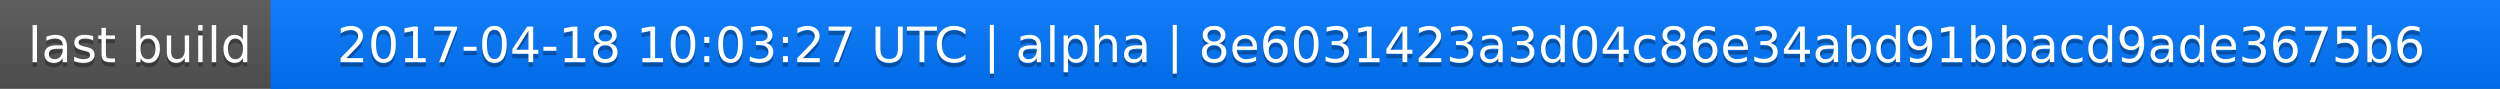
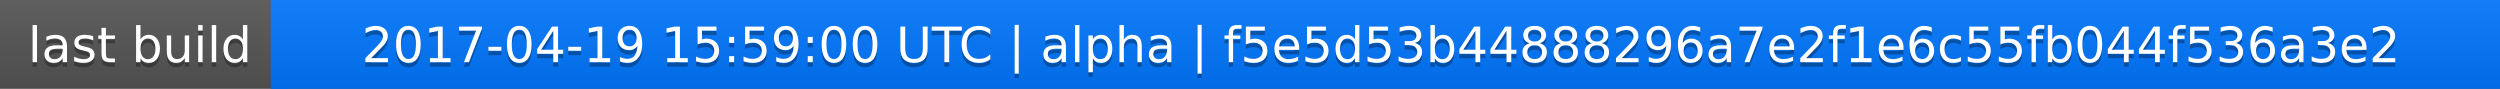
<svg xmlns="http://www.w3.org/2000/svg" width="563" height="20">
  <linearGradient id="a" x2="0" y2="100%">
    <stop offset="0" stop-color="#bbb" stop-opacity=".1" />
    <stop offset="1" stop-opacity=".1" />
  </linearGradient>
  <rect rx="0" width="563" height="20" fill="#555" />
  <rect rx="0" x="61" width="502" height="20" fill="#07f" />
  <path fill="#07f" d="M61 0h4v20h-4z" />
  <rect rx="0" width="563" height="20" fill="url(#a)" />
  <g fill="#fff" text-anchor="middle" font-family="DejaVu Sans,Verdana,Geneva,sans-serif" font-size="11">
    <text x="31.5" y="15" fill="#010101" fill-opacity=".3">last build</text>
    <text x="31.5" y="14">last build</text>
-     <text x="311" y="15" fill="#010101" fill-opacity=".3">2017-04-18 10:03:27 UTC | alpha | 8e6031423a3d04c86e34abd91bbacd9ade3675b6</text>
-     <text x="311" y="14">2017-04-18 10:03:27 UTC | alpha | 8e6031423a3d04c86e34abd91bbacd9ade3675b6</text>
+     <text x="311" y="15" fill="#010101" fill-opacity=".3">2017-04-19 15:59:00 UTC | alpha | f5e5d53b44888296a7e2f1e6c55fb044f536a3e2</text>
+     <text x="311" y="14">2017-04-19 15:59:00 UTC | alpha | f5e5d53b44888296a7e2f1e6c55fb044f536a3e2</text>
  </g>
</svg>
